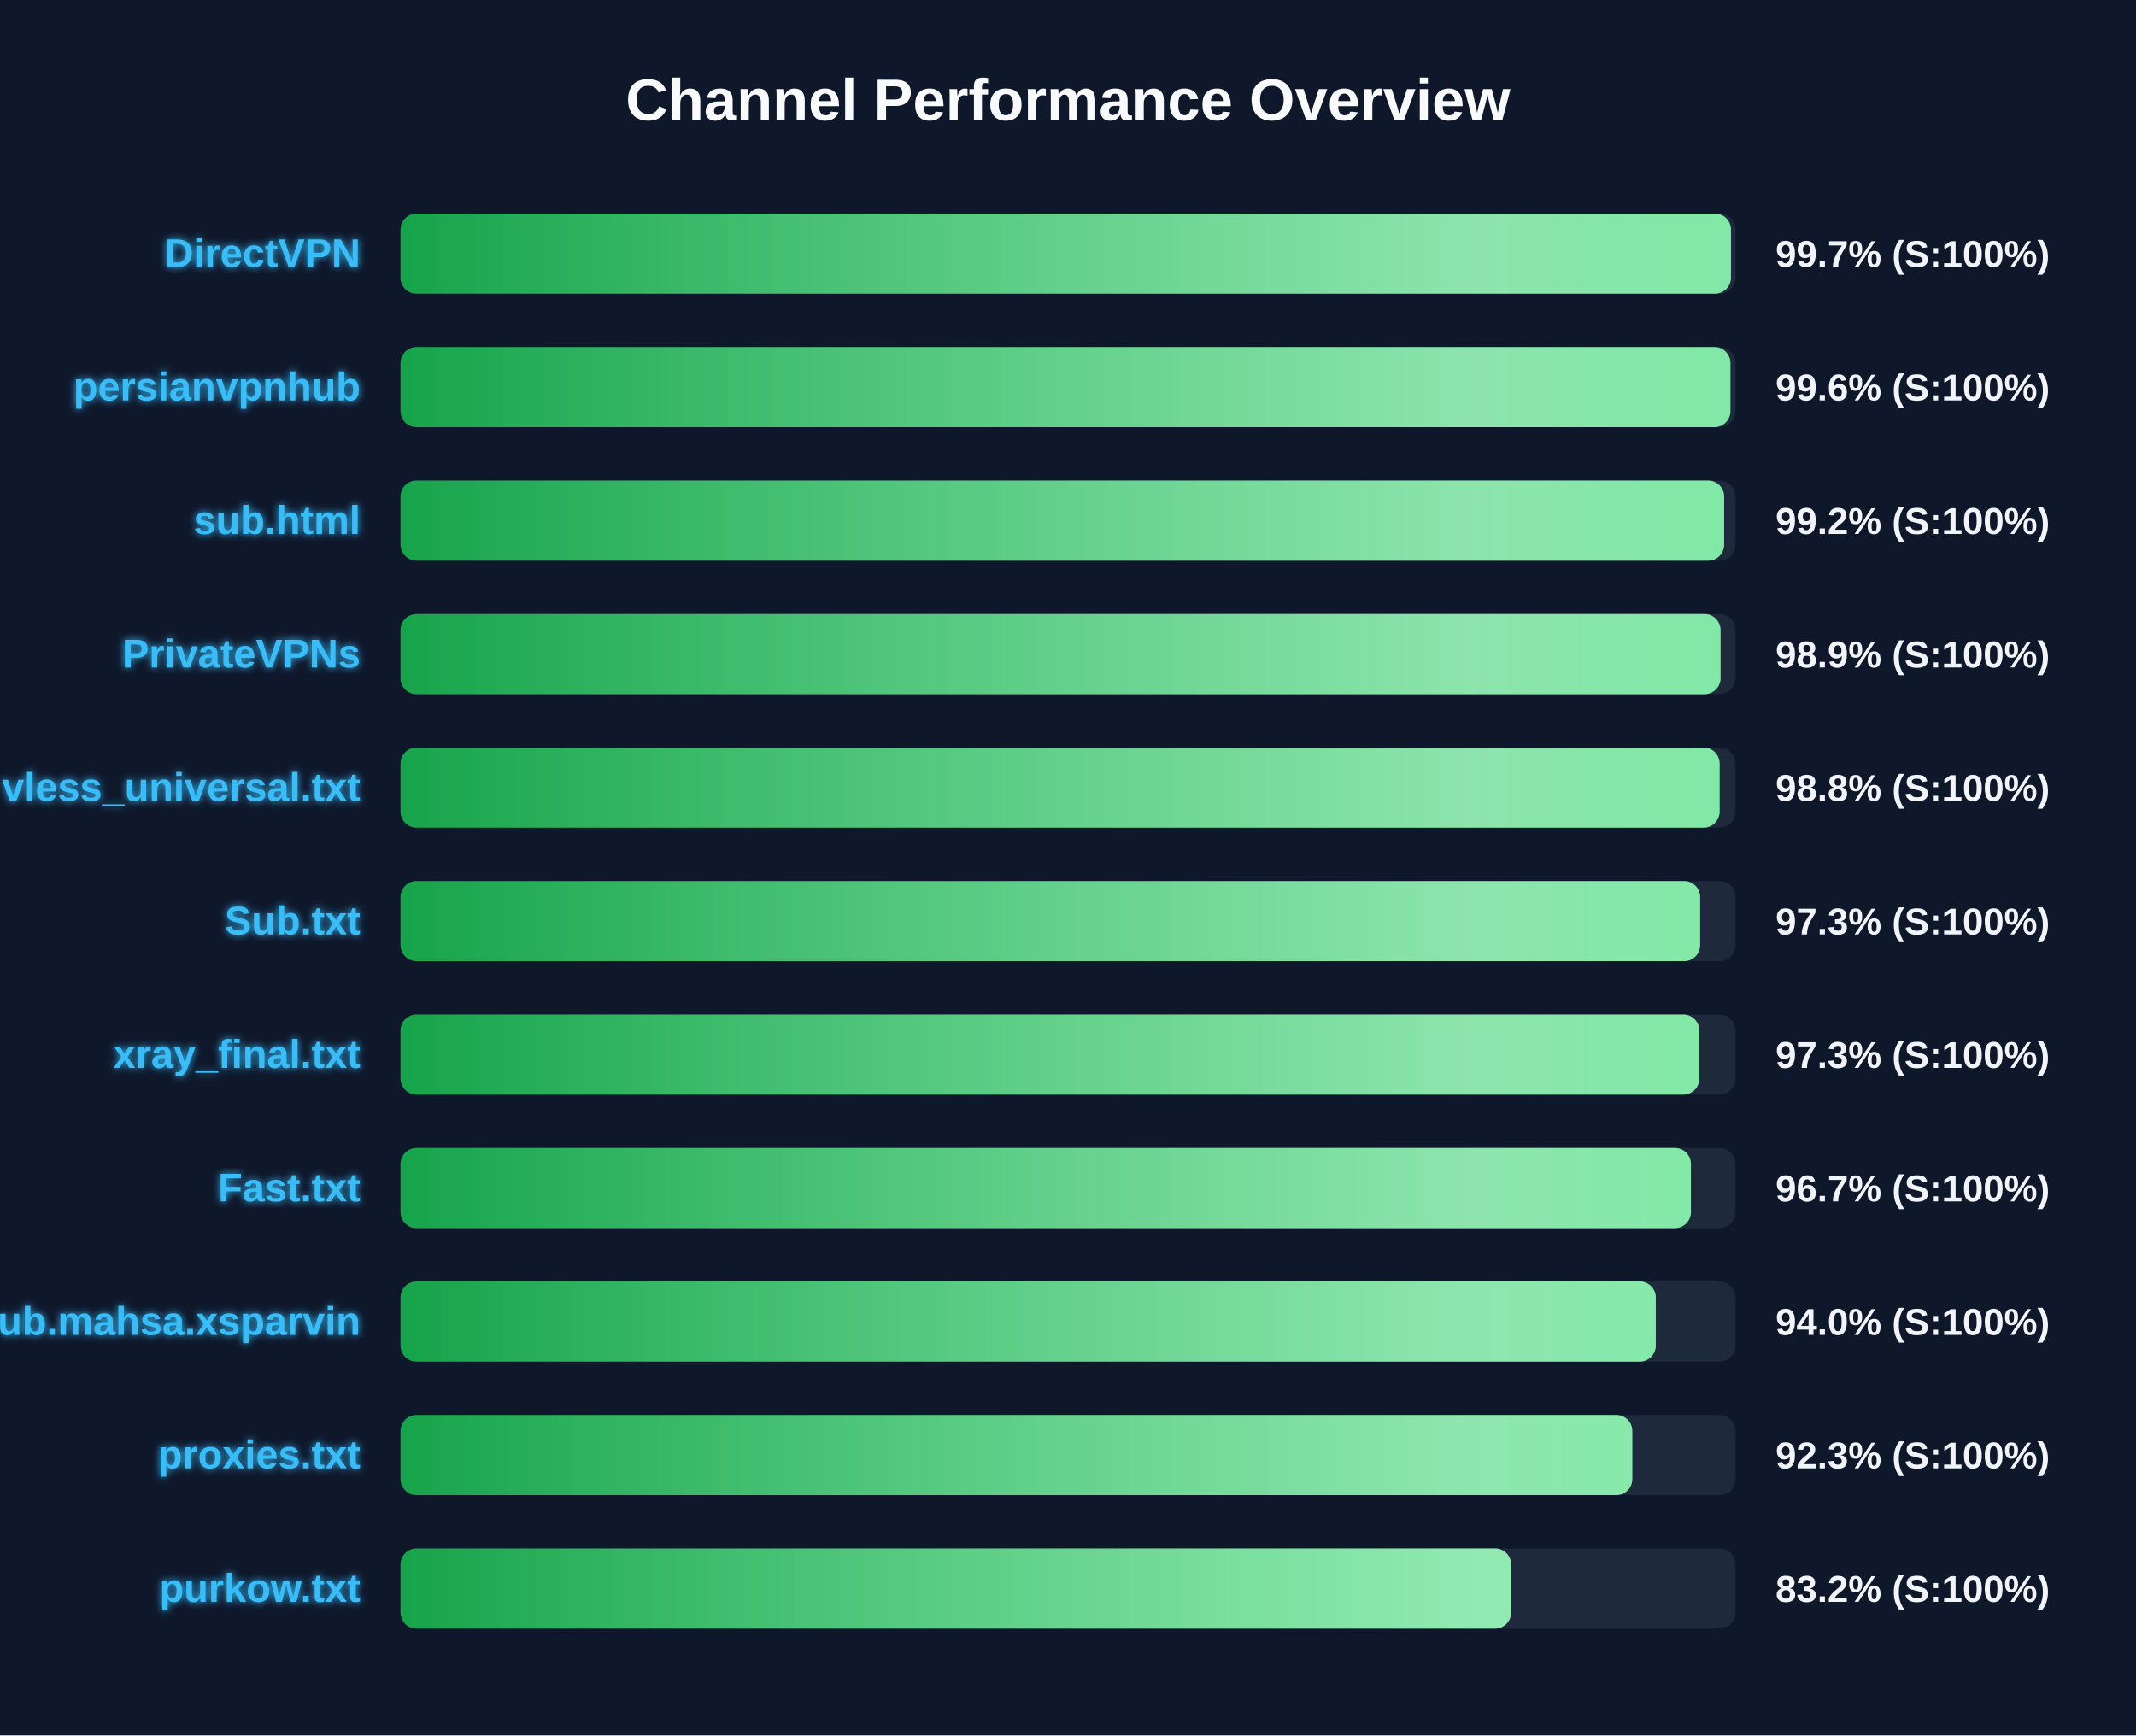
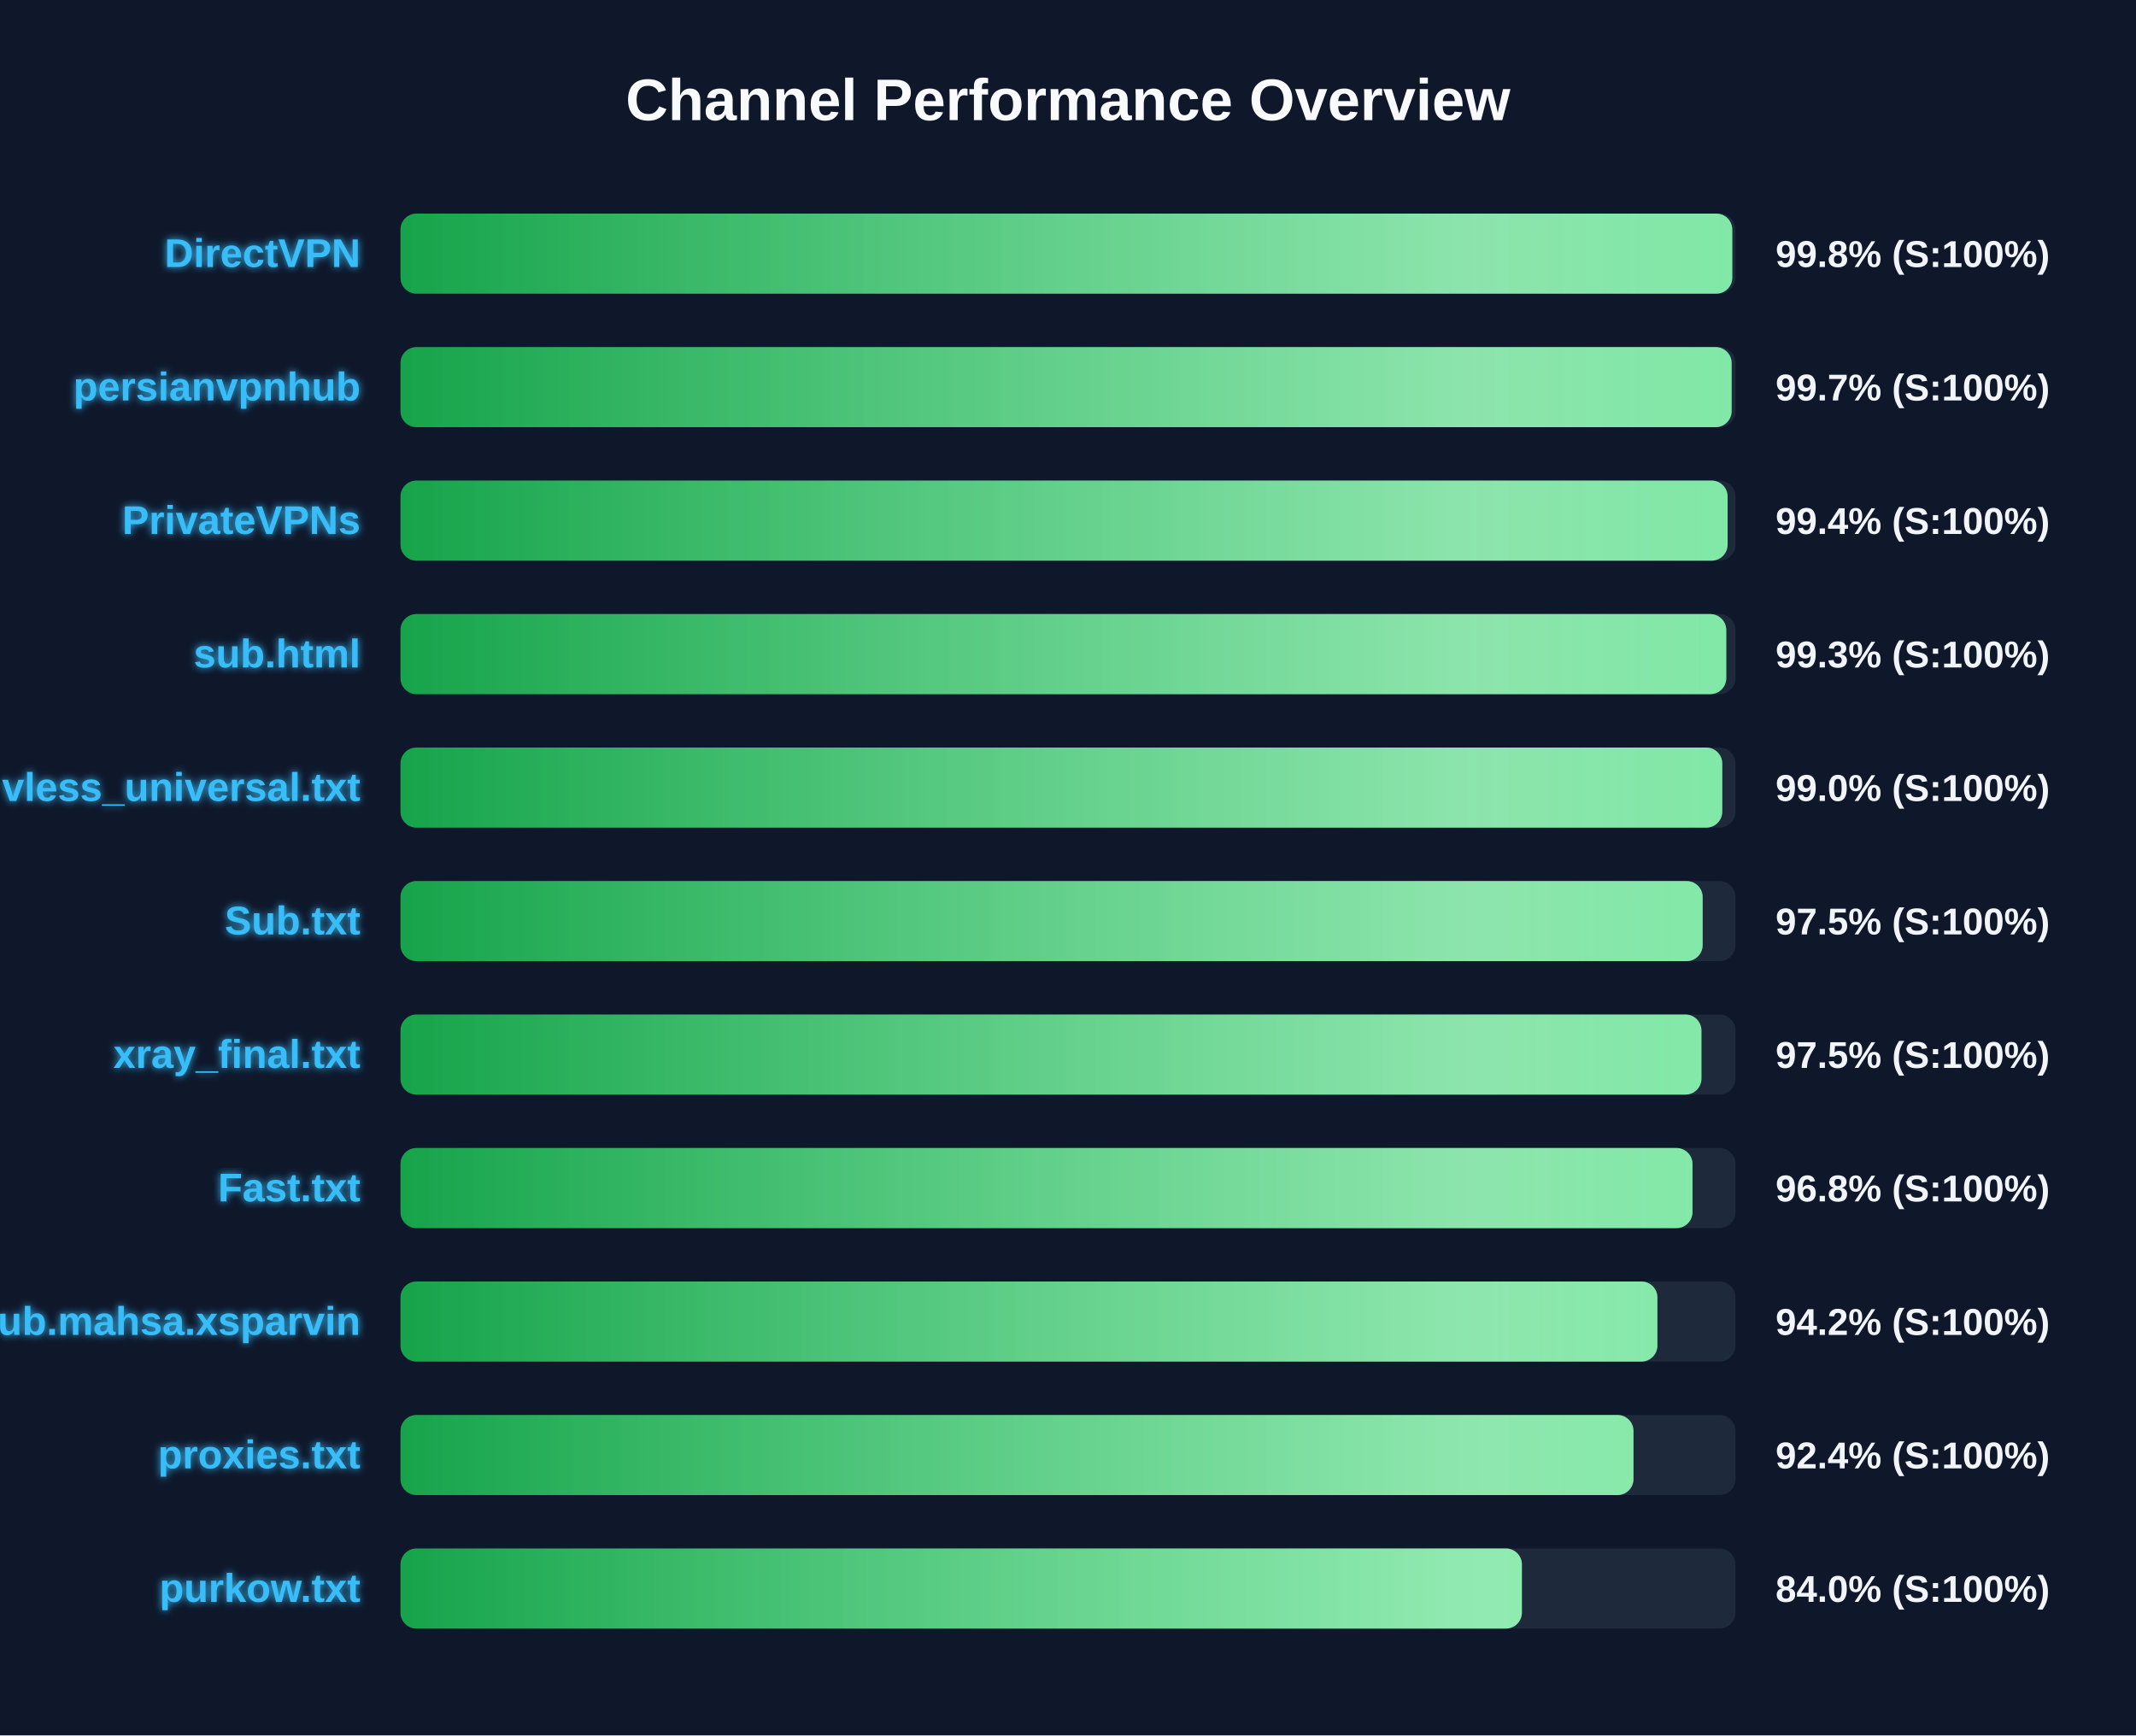
<svg xmlns="http://www.w3.org/2000/svg" width="800" height="650" version="1.1">
  <defs>
    <linearGradient id="grad-green" x1="0%" y1="0%" x2="100%" y2="0%">
      <stop offset="0%" stop-color="#16a34a" />
      <stop offset="100%" stop-color="#4ade80" />
    </linearGradient>
    <linearGradient id="grad-yellow" x1="0%" y1="0%" x2="100%" y2="0%">
      <stop offset="0%" stop-color="#ca8a04" />
      <stop offset="100%" stop-color="#fde047" />
    </linearGradient>
    <linearGradient id="grad-red" x1="0%" y1="0%" x2="100%" y2="0%">
      <stop offset="0%" stop-color="#dc2626" />
      <stop offset="100%" stop-color="#f87171" />
    </linearGradient>
    <linearGradient id="shimmer" x1="0%" y1="0%" x2="100%" y2="0%">
      <stop offset="0%" stop-color="rgba(255,255,255,0)" />
      <stop offset="50%" stop-color="rgba(255,255,255,0.4)" />
      <stop offset="100%" stop-color="rgba(255,255,255,0)" />
    </linearGradient>
    <filter id="glow" x="-20%" y="-20%" width="140%" height="140%">
      <feGaussianBlur stdDeviation="1.5" result="blur" />
      <feComposite in="SourceGraphic" in2="blur" operator="over" />
    </filter>
  </defs>
  <style>
        .bg-rect { fill: #0f172a; }
        .title { font: bold 22px 'Segoe UI', Arial, sans-serif; fill: #f8fafc; }
        .row { font: bold 15px 'Segoe UI', Arial, sans-serif; fill: #38bdf8; filter: url(#glow); }
        .score { font: bold 14px 'Segoe UI', Arial, sans-serif; fill: #f1f5f9; }
        @keyframes shimmer-anim {
            0% { transform: translateX(-100%); }
            100% { transform: translateX(200%); }
        }
        .shimmer-rect {
            animation: shimmer-anim 2.5s infinite linear;
        }
    </style>
  <rect width="100%" height="100%" class="bg-rect" />
  <text x="400" y="45" text-anchor="middle" class="title">Channel Performance Overview</text>
  <rect x="150" y="80" width="500" height="30" fill="#1e293b" rx="6" />
  <clipPath id="clip-0">
-     <rect x="150" y="80" width="498.3" height="30" rx="6" />
+     <rect x="150" y="80" width="498.8" height="30" rx="6" />
  </clipPath>
-   <rect x="150" y="80" width="498.3" height="30" fill="url(#grad-green)" rx="6" />
+   <rect x="150" y="80" width="498.8" height="30" fill="url(#grad-green)" rx="6" />
  <g clip-path="url(#clip-0)">
    <rect x="150" y="80" width="100%" height="30" fill="url(#shimmer)" class="shimmer-rect" />
  </g>
  <text x="135" y="100" text-anchor="end" class="row">DirectVPN</text>
-   <text x="665" y="100" text-anchor="start" class="score">99.7% (S:100%)</text>
+   <text x="665" y="100" text-anchor="start" class="score">99.8% (S:100%)</text>
  <rect x="150" y="130" width="500" height="30" fill="#1e293b" rx="6" />
  <clipPath id="clip-1">
-     <rect x="150" y="130" width="498.1" height="30" rx="6" />
+     <rect x="150" y="130" width="498.55" height="30" rx="6" />
  </clipPath>
-   <rect x="150" y="130" width="498.1" height="30" fill="url(#grad-green)" rx="6" />
+   <rect x="150" y="130" width="498.55" height="30" fill="url(#grad-green)" rx="6" />
  <g clip-path="url(#clip-1)">
    <rect x="150" y="130" width="100%" height="30" fill="url(#shimmer)" class="shimmer-rect" />
  </g>
  <text x="135" y="150" text-anchor="end" class="row">persianvpnhub</text>
-   <text x="665" y="150" text-anchor="start" class="score">99.6% (S:100%)</text>
+   <text x="665" y="150" text-anchor="start" class="score">99.7% (S:100%)</text>
  <rect x="150" y="180" width="500" height="30" fill="#1e293b" rx="6" />
  <clipPath id="clip-2">
-     <rect x="150" y="180" width="495.75" height="30" rx="6" />
+     <rect x="150" y="180" width="497.05" height="30" rx="6" />
  </clipPath>
-   <rect x="150" y="180" width="495.75" height="30" fill="url(#grad-green)" rx="6" />
+   <rect x="150" y="180" width="497.05" height="30" fill="url(#grad-green)" rx="6" />
  <g clip-path="url(#clip-2)">
    <rect x="150" y="180" width="100%" height="30" fill="url(#shimmer)" class="shimmer-rect" />
  </g>
-   <text x="135" y="200" text-anchor="end" class="row">sub.html</text>
-   <text x="665" y="200" text-anchor="start" class="score">99.2% (S:100%)</text>
+   <text x="135" y="200" text-anchor="end" class="row">PrivateVPNs</text>
+   <text x="665" y="200" text-anchor="start" class="score">99.4% (S:100%)</text>
  <rect x="150" y="230" width="500" height="30" fill="#1e293b" rx="6" />
  <clipPath id="clip-3">
-     <rect x="150" y="230" width="494.4" height="30" rx="6" />
+     <rect x="150" y="230" width="496.55" height="30" rx="6" />
  </clipPath>
-   <rect x="150" y="230" width="494.4" height="30" fill="url(#grad-green)" rx="6" />
+   <rect x="150" y="230" width="496.55" height="30" fill="url(#grad-green)" rx="6" />
  <g clip-path="url(#clip-3)">
    <rect x="150" y="230" width="100%" height="30" fill="url(#shimmer)" class="shimmer-rect" />
  </g>
-   <text x="135" y="250" text-anchor="end" class="row">PrivateVPNs</text>
-   <text x="665" y="250" text-anchor="start" class="score">98.9% (S:100%)</text>
+   <text x="135" y="250" text-anchor="end" class="row">sub.html</text>
+   <text x="665" y="250" text-anchor="start" class="score">99.3% (S:100%)</text>
  <rect x="150" y="280" width="500" height="30" fill="#1e293b" rx="6" />
  <clipPath id="clip-4">
-     <rect x="150" y="280" width="494.05" height="30" rx="6" />
+     <rect x="150" y="280" width="495.05" height="30" rx="6" />
  </clipPath>
-   <rect x="150" y="280" width="494.05" height="30" fill="url(#grad-green)" rx="6" />
+   <rect x="150" y="280" width="495.05" height="30" fill="url(#grad-green)" rx="6" />
  <g clip-path="url(#clip-4)">
    <rect x="150" y="280" width="100%" height="30" fill="url(#shimmer)" class="shimmer-rect" />
  </g>
  <text x="135" y="300" text-anchor="end" class="row">vless_universal.txt</text>
-   <text x="665" y="300" text-anchor="start" class="score">98.8% (S:100%)</text>
+   <text x="665" y="300" text-anchor="start" class="score">99.0% (S:100%)</text>
  <rect x="150" y="330" width="500" height="30" fill="#1e293b" rx="6" />
  <clipPath id="clip-5">
-     <rect x="150" y="330" width="486.75" height="30" rx="6" />
+     <rect x="150" y="330" width="487.7" height="30" rx="6" />
  </clipPath>
-   <rect x="150" y="330" width="486.75" height="30" fill="url(#grad-green)" rx="6" />
+   <rect x="150" y="330" width="487.7" height="30" fill="url(#grad-green)" rx="6" />
  <g clip-path="url(#clip-5)">
    <rect x="150" y="330" width="100%" height="30" fill="url(#shimmer)" class="shimmer-rect" />
  </g>
  <text x="135" y="350" text-anchor="end" class="row">Sub.txt</text>
-   <text x="665" y="350" text-anchor="start" class="score">97.3% (S:100%)</text>
+   <text x="665" y="350" text-anchor="start" class="score">97.5% (S:100%)</text>
  <rect x="150" y="380" width="500" height="30" fill="#1e293b" rx="6" />
  <clipPath id="clip-6">
-     <rect x="150" y="380" width="486.45" height="30" rx="6" />
+     <rect x="150" y="380" width="487.25" height="30" rx="6" />
  </clipPath>
-   <rect x="150" y="380" width="486.45" height="30" fill="url(#grad-green)" rx="6" />
+   <rect x="150" y="380" width="487.25" height="30" fill="url(#grad-green)" rx="6" />
  <g clip-path="url(#clip-6)">
    <rect x="150" y="380" width="100%" height="30" fill="url(#shimmer)" class="shimmer-rect" />
  </g>
  <text x="135" y="400" text-anchor="end" class="row">xray_final.txt</text>
-   <text x="665" y="400" text-anchor="start" class="score">97.3% (S:100%)</text>
+   <text x="665" y="400" text-anchor="start" class="score">97.5% (S:100%)</text>
  <rect x="150" y="430" width="500" height="30" fill="#1e293b" rx="6" />
  <clipPath id="clip-7">
-     <rect x="150" y="430" width="483.3" height="30" rx="6" />
+     <rect x="150" y="430" width="483.9" height="30" rx="6" />
  </clipPath>
-   <rect x="150" y="430" width="483.3" height="30" fill="url(#grad-green)" rx="6" />
+   <rect x="150" y="430" width="483.9" height="30" fill="url(#grad-green)" rx="6" />
  <g clip-path="url(#clip-7)">
    <rect x="150" y="430" width="100%" height="30" fill="url(#shimmer)" class="shimmer-rect" />
  </g>
  <text x="135" y="450" text-anchor="end" class="row">Fast.txt</text>
-   <text x="665" y="450" text-anchor="start" class="score">96.7% (S:100%)</text>
+   <text x="665" y="450" text-anchor="start" class="score">96.8% (S:100%)</text>
  <rect x="150" y="480" width="500" height="30" fill="#1e293b" rx="6" />
  <clipPath id="clip-8">
-     <rect x="150" y="480" width="470.15" height="30" rx="6" />
+     <rect x="150" y="480" width="470.75" height="30" rx="6" />
  </clipPath>
-   <rect x="150" y="480" width="470.15" height="30" fill="url(#grad-green)" rx="6" />
+   <rect x="150" y="480" width="470.75" height="30" fill="url(#grad-green)" rx="6" />
  <g clip-path="url(#clip-8)">
    <rect x="150" y="480" width="100%" height="30" fill="url(#shimmer)" class="shimmer-rect" />
  </g>
  <text x="135" y="500" text-anchor="end" class="row">Sub.mahsa.xsparvin</text>
-   <text x="665" y="500" text-anchor="start" class="score">94.0% (S:100%)</text>
+   <text x="665" y="500" text-anchor="start" class="score">94.2% (S:100%)</text>
  <rect x="150" y="530" width="500" height="30" fill="#1e293b" rx="6" />
  <clipPath id="clip-9">
-     <rect x="150" y="530" width="461.35" height="30" rx="6" />
+     <rect x="150" y="530" width="461.8" height="30" rx="6" />
  </clipPath>
-   <rect x="150" y="530" width="461.35" height="30" fill="url(#grad-green)" rx="6" />
+   <rect x="150" y="530" width="461.8" height="30" fill="url(#grad-green)" rx="6" />
  <g clip-path="url(#clip-9)">
    <rect x="150" y="530" width="100%" height="30" fill="url(#shimmer)" class="shimmer-rect" />
  </g>
  <text x="135" y="550" text-anchor="end" class="row">proxies.txt</text>
-   <text x="665" y="550" text-anchor="start" class="score">92.3% (S:100%)</text>
+   <text x="665" y="550" text-anchor="start" class="score">92.4% (S:100%)</text>
  <rect x="150" y="580" width="500" height="30" fill="#1e293b" rx="6" />
  <clipPath id="clip-10">
-     <rect x="150" y="580" width="415.95" height="30" rx="6" />
+     <rect x="150" y="580" width="420.0" height="30" rx="6" />
  </clipPath>
-   <rect x="150" y="580" width="415.95" height="30" fill="url(#grad-green)" rx="6" />
+   <rect x="150" y="580" width="420.0" height="30" fill="url(#grad-green)" rx="6" />
  <g clip-path="url(#clip-10)">
    <rect x="150" y="580" width="100%" height="30" fill="url(#shimmer)" class="shimmer-rect" />
  </g>
  <text x="135" y="600" text-anchor="end" class="row">purkow.txt</text>
-   <text x="665" y="600" text-anchor="start" class="score">83.2% (S:100%)</text>
+   <text x="665" y="600" text-anchor="start" class="score">84.0% (S:100%)</text>
</svg>
